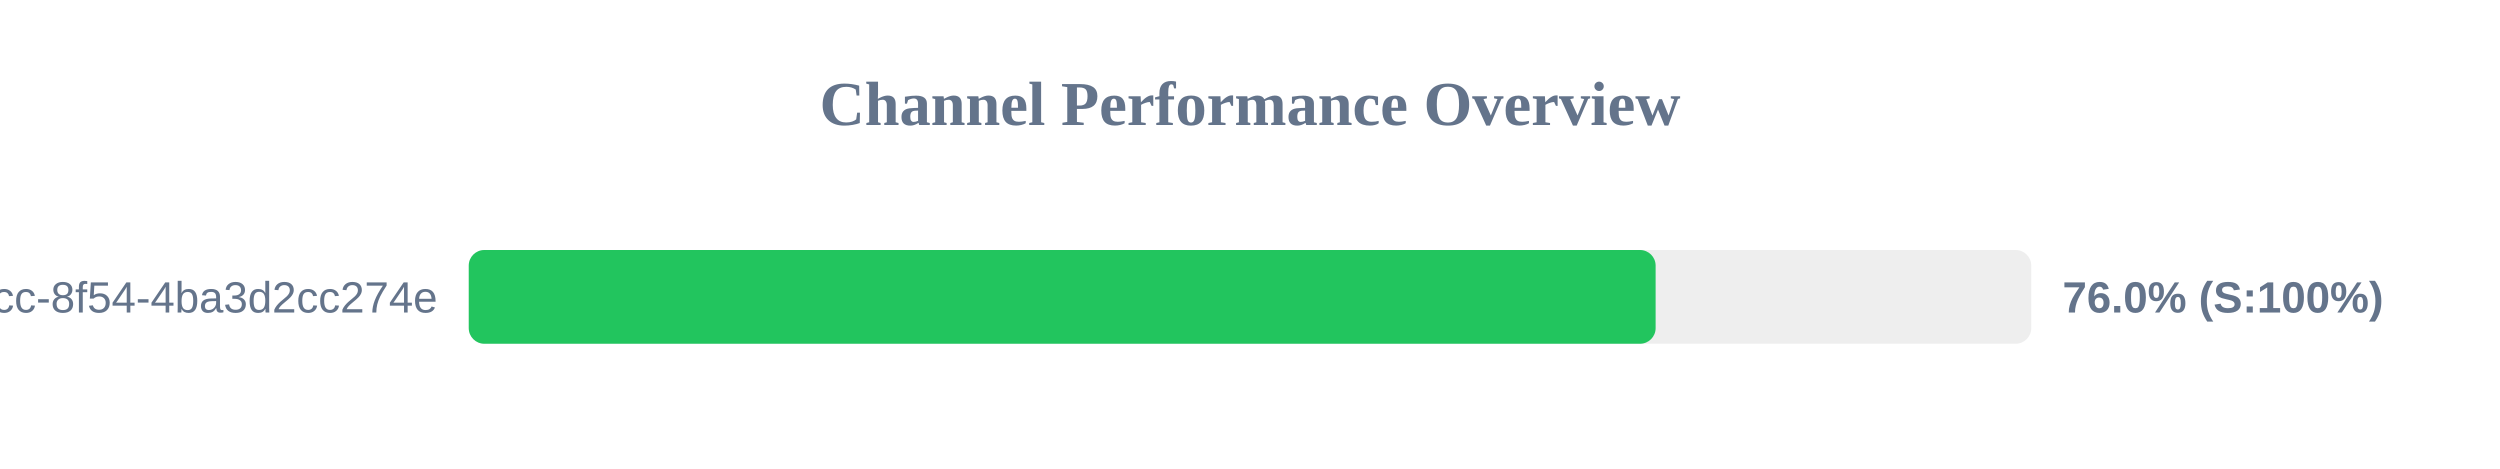
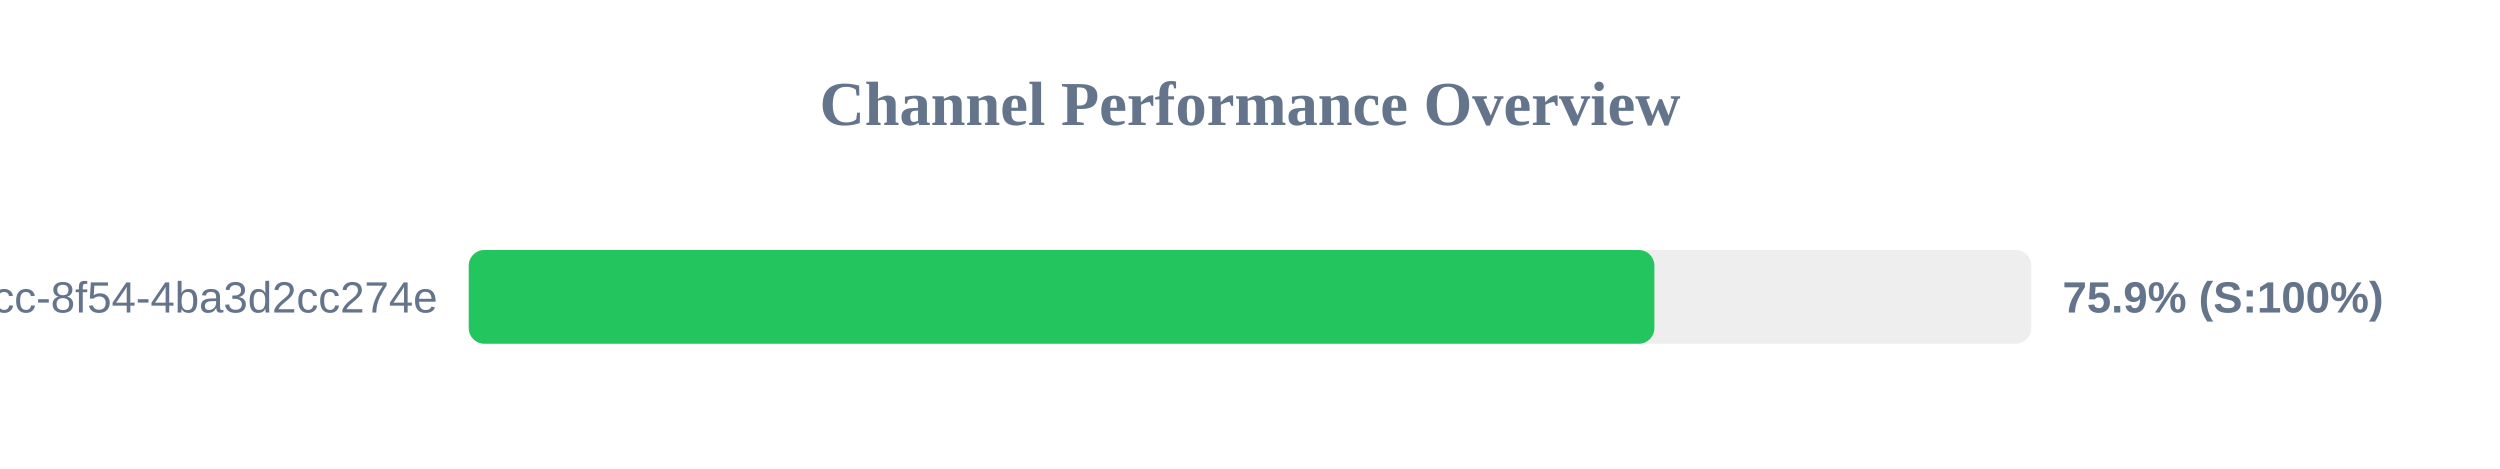
<svg xmlns="http://www.w3.org/2000/svg" width="800" height="150" version="1.1">
  <style>
        .row { font: 14px Arial; fill: #64748b; }
        .score { font: bold 14px Arial; fill: #64748b; }
    </style>
  <text x="400" y="40" text-anchor="middle" font-size="20px" font-weight="bold" fill="#64748b">Channel Performance Overview</text>
  <rect x="150" y="80" width="500" height="30" fill="#eee" rx="5" />
-   <rect x="150" y="80" width="379.8" height="30" fill="#22c55e" rx="5" />
+   <rect x="150" y="80" width="379.4" height="30" fill="#22c55e" rx="5" />
  <text x="140" y="100" text-anchor="end" class="row">?uuid=45cc0b3a-0adb-4dcc-8f54-4ba3d2cc274e</text>
-   <text x="660" y="100" text-anchor="start" class="score">76.0% (S:100%)</text>
+   <text x="660" y="100" text-anchor="start" class="score">75.9% (S:100%)</text>
</svg>
